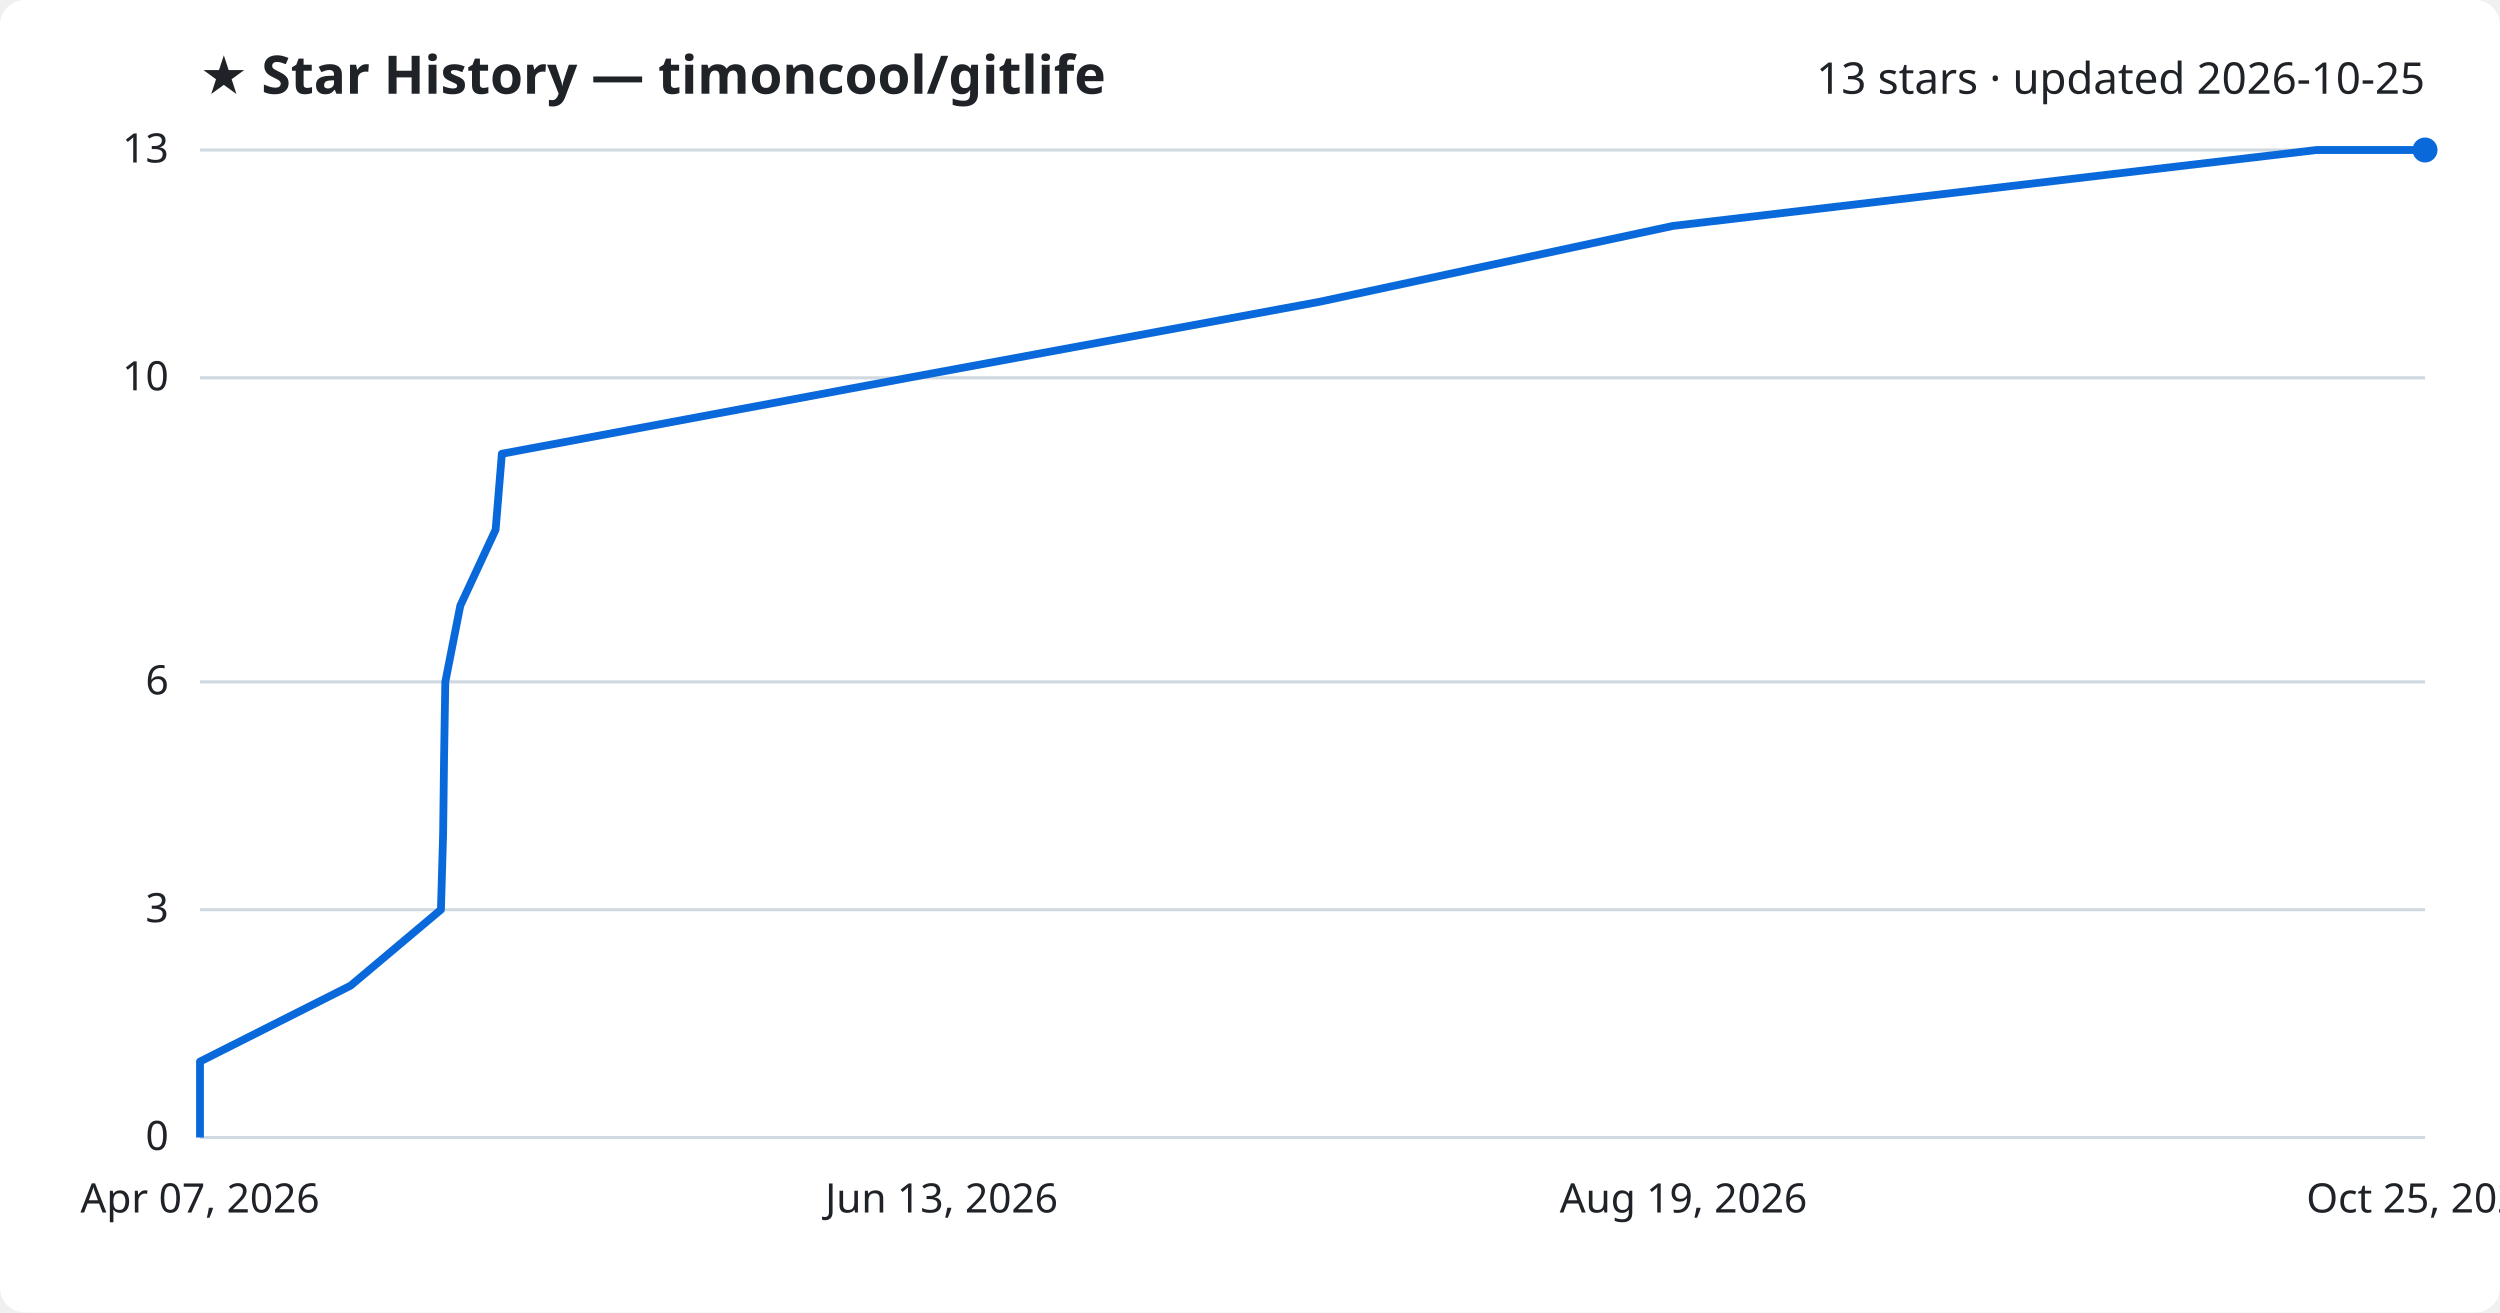
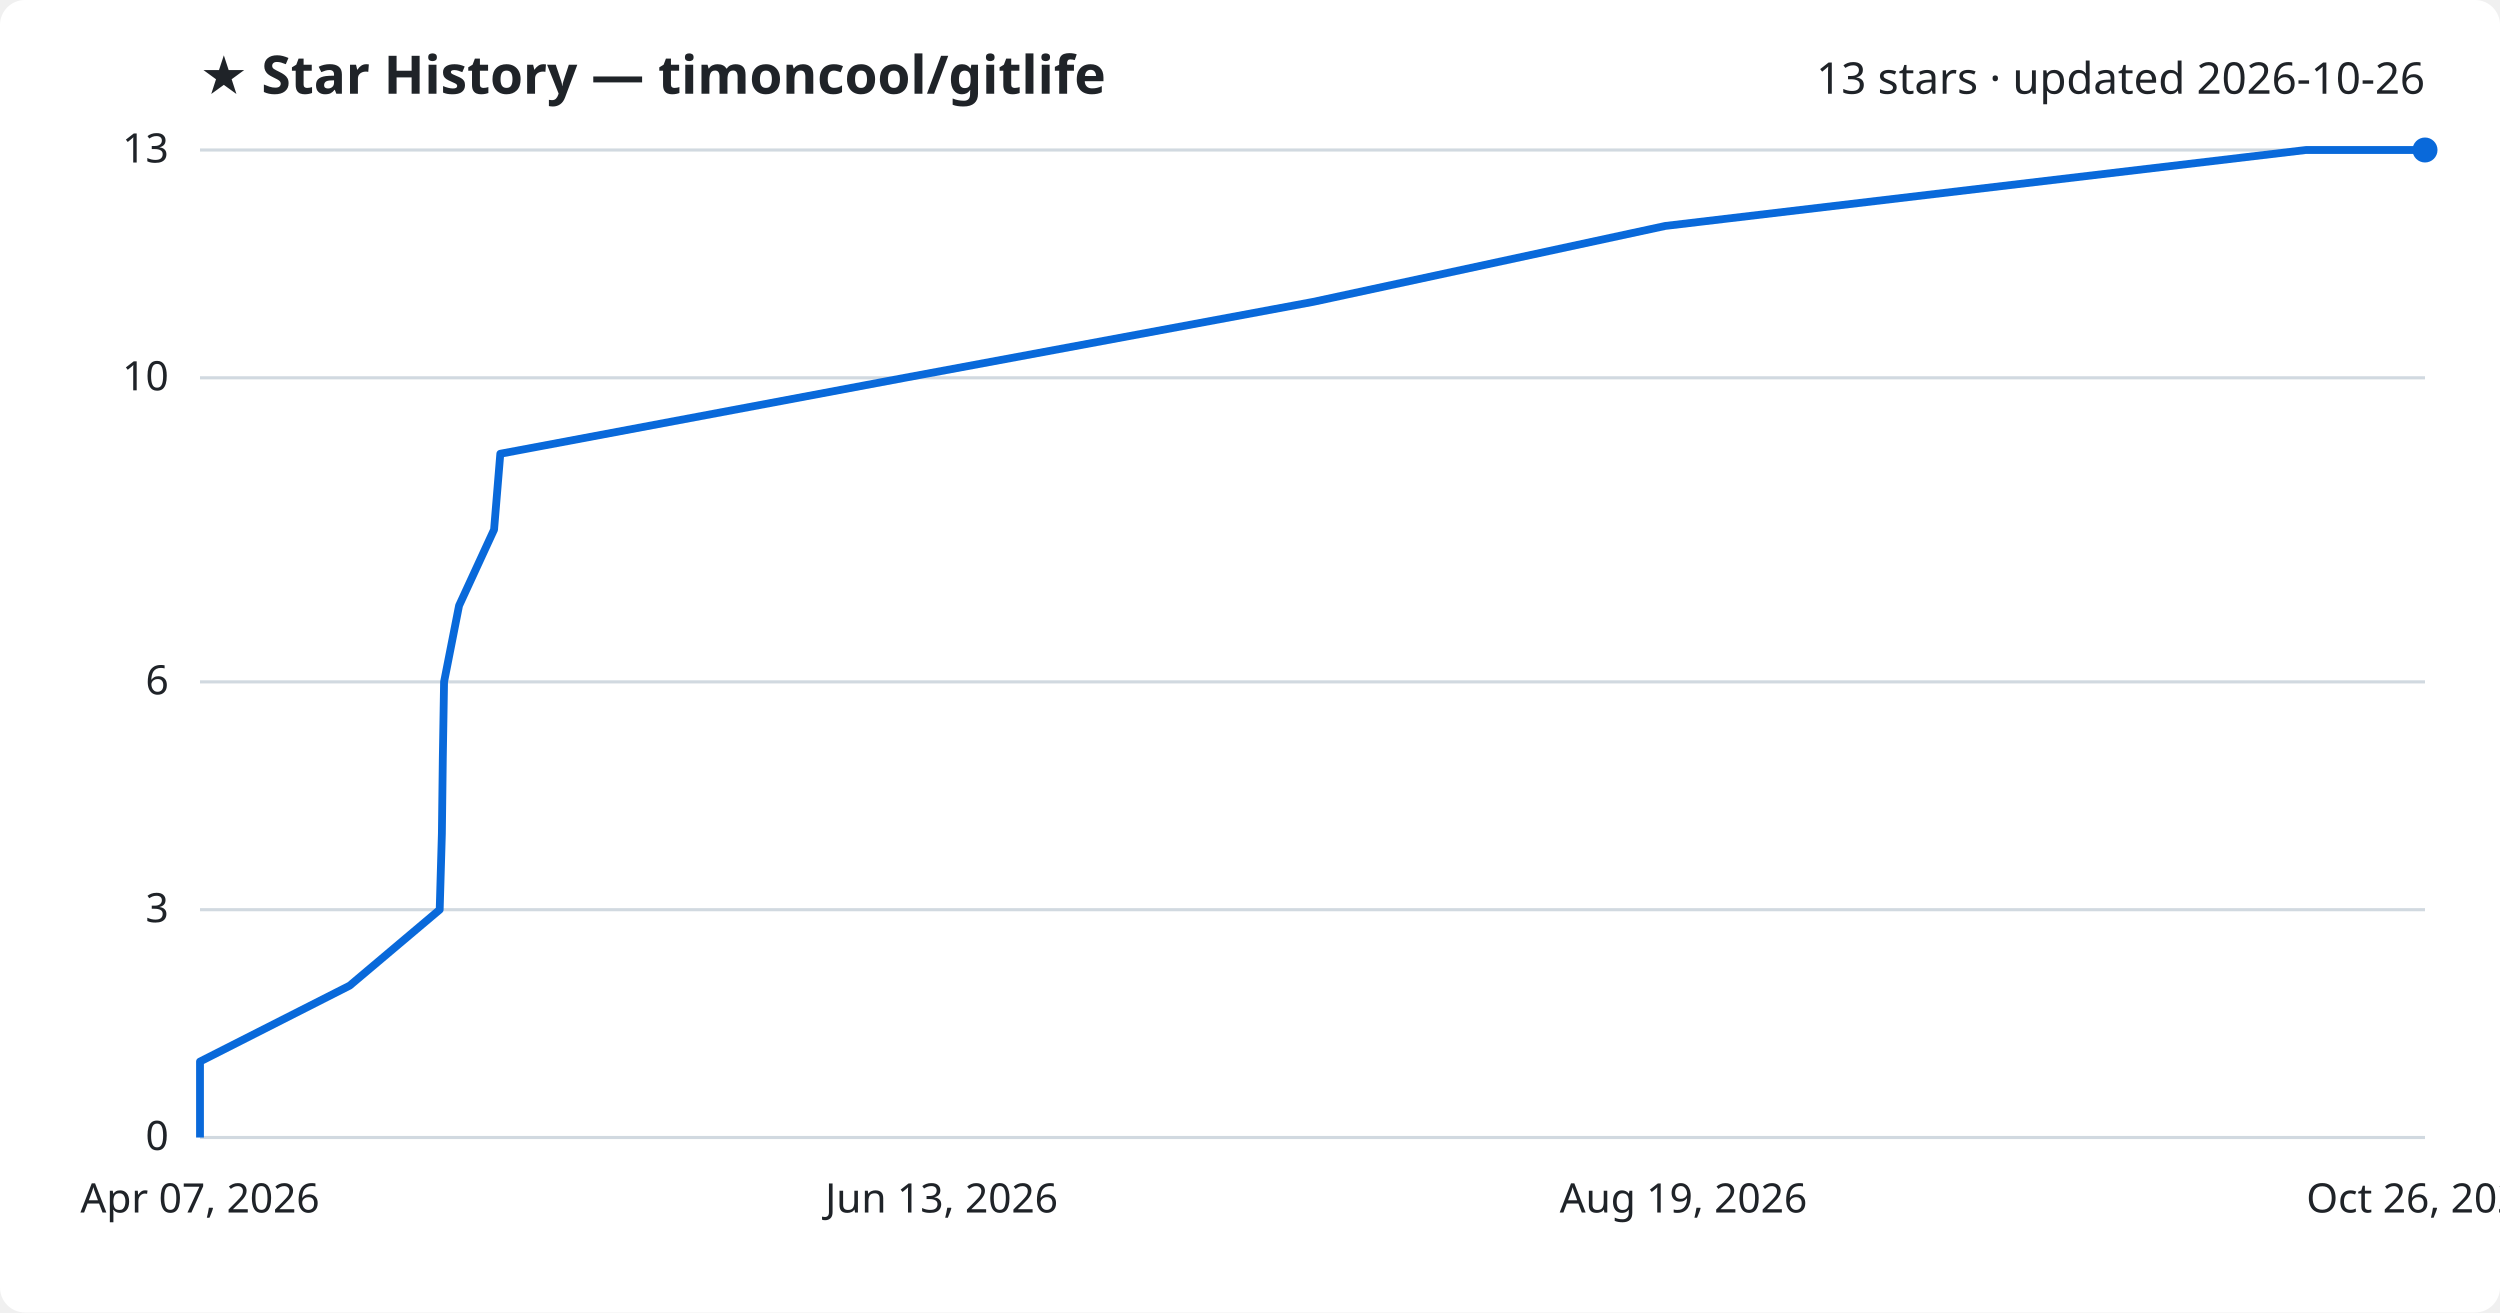
<svg xmlns="http://www.w3.org/2000/svg" viewBox="0 0 800 420" font-family="Segoe UI, sans-serif">
  <rect width="800" height="420" fill="#ffffff" rx="8" />
  <text x="64" y="30" fill="#1f2328" font-size="17" font-weight="700">★ Star History — timoncool/gitlife</text>
-   <text x="776" y="30" fill="#1f2328" font-size="14" text-anchor="end">13 stars · updated 2026-10-25</text>
+   <text x="776" y="30" fill="#1f2328" font-size="14" text-anchor="end">13 stars · updated 2026-10-26</text>
  <line x1="64" y1="364.0" x2="776" y2="364.0" stroke="#d1d9e0" stroke-width="1" />
  <text x="54" y="368.0" fill="#1f2328" font-size="13" text-anchor="end">0</text>
  <line x1="64" y1="291.1" x2="776" y2="291.1" stroke="#d1d9e0" stroke-width="1" />
  <text x="54" y="295.1" fill="#1f2328" font-size="13" text-anchor="end">3</text>
  <line x1="64" y1="218.2" x2="776" y2="218.2" stroke="#d1d9e0" stroke-width="1" />
  <text x="54" y="222.2" fill="#1f2328" font-size="13" text-anchor="end">6</text>
  <line x1="64" y1="120.9" x2="776" y2="120.9" stroke="#d1d9e0" stroke-width="1" />
  <text x="54" y="124.9" fill="#1f2328" font-size="13" text-anchor="end">10</text>
  <line x1="64" y1="48.0" x2="776" y2="48.0" stroke="#d1d9e0" stroke-width="1" />
  <text x="54" y="52.0" fill="#1f2328" font-size="13" text-anchor="end">13</text>
-   <path d="M64.0,364.0 L64.0,339.7 L112.2,315.4 L141.1,291.1 L141.8,266.8 L142.1,242.5 L142.5,218.2 L147.3,193.8 L158.6,169.5 L160.6,145.2 L290.6,120.9 L422.1,96.6 L535.3,72.3 L741.3,48.0 L776.0,48.0" fill="none" stroke="#0969da" stroke-width="2.5" stroke-linejoin="round" />
+   <path d="M64.0,364.0 L64.0,339.7 L111.9,315.4 L140.7,291.1 L141.4,266.8 L141.7,242.5 L142.1,218.2 L146.9,193.8 L158.1,169.5 L160.1,145.2 L289.5,120.9 L420.2,96.6 L532.9,72.3 L737.9,48.0 L776.0,48.0" fill="none" stroke="#0969da" stroke-width="2.5" stroke-linejoin="round" />
  <circle cx="776.0" cy="48.0" r="4" fill="#0969da" />
  <text x="64.0" y="388" fill="#1f2328" font-size="13" text-anchor="middle">Apr 07, 2026</text>
  <text x="301.3" y="388" fill="#1f2328" font-size="13" text-anchor="middle">Jun 13, 2026</text>
  <text x="538.7" y="388" fill="#1f2328" font-size="13" text-anchor="middle">Aug 19, 2026</text>
-   <text x="776.0" y="388" fill="#1f2328" font-size="13" text-anchor="middle">Oct 25, 2026</text>
+   <text x="776.0" y="388" fill="#1f2328" font-size="13" text-anchor="middle">Oct 26, 2026</text>
</svg>
